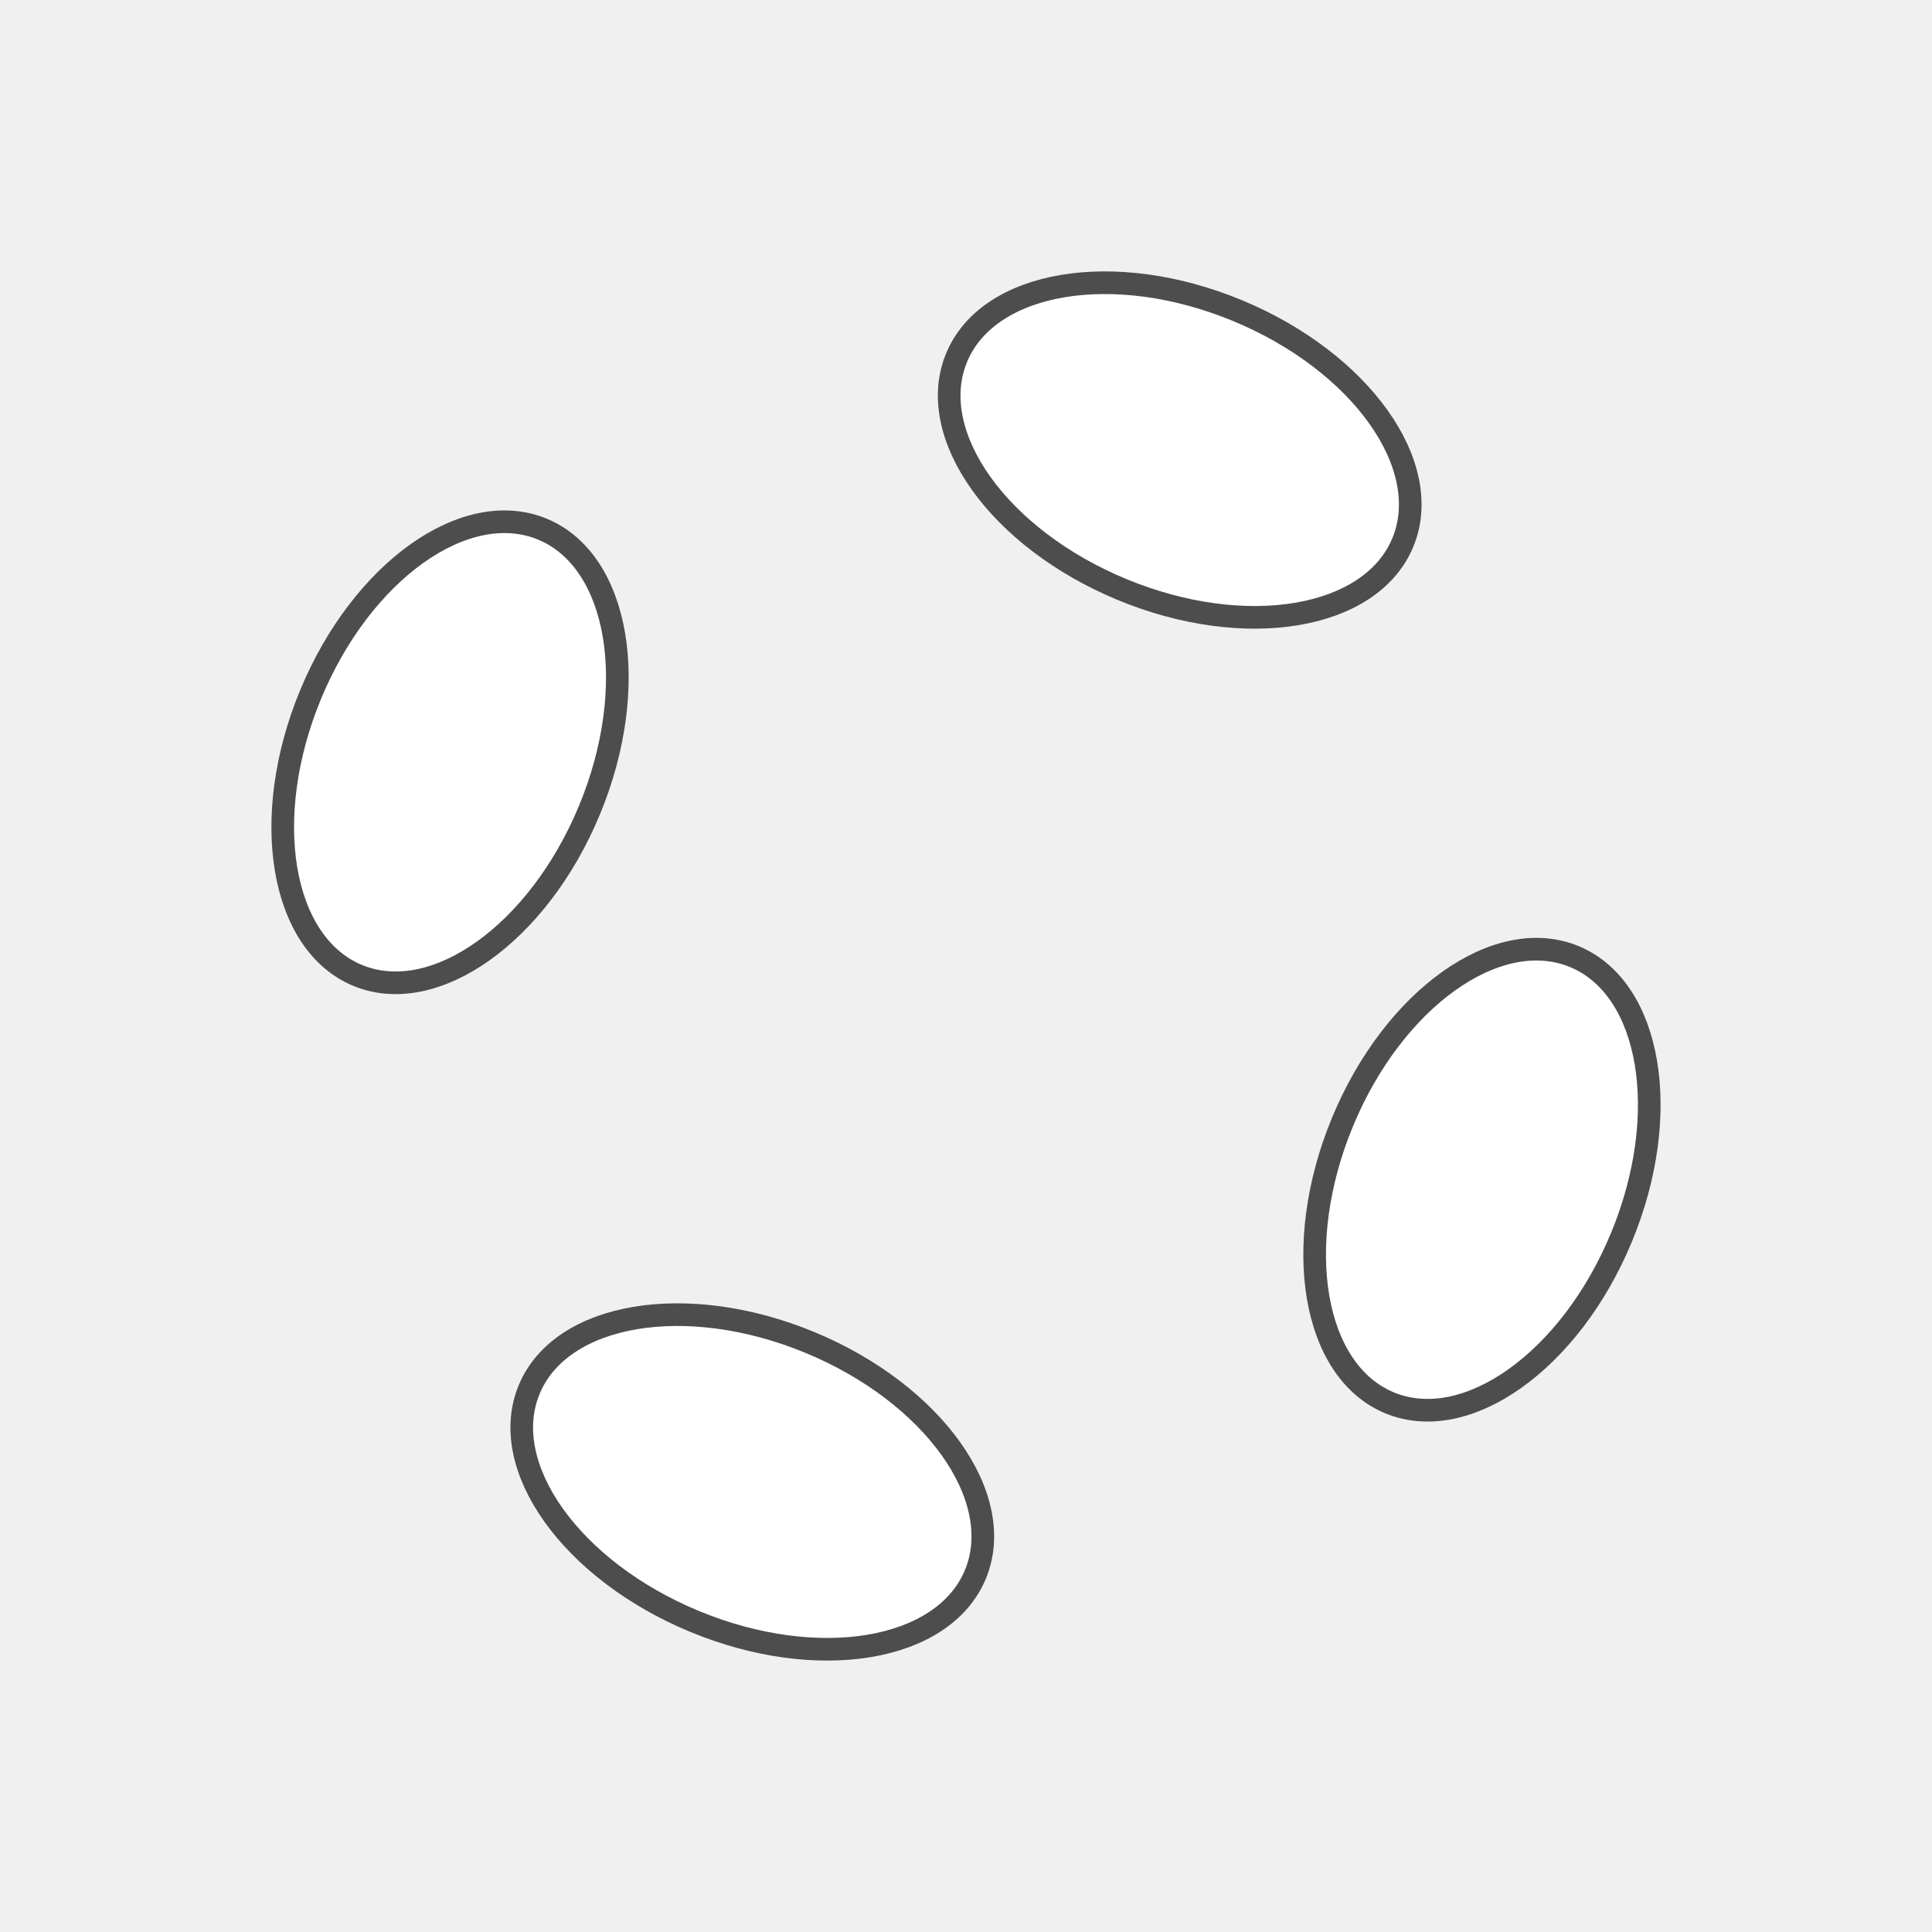
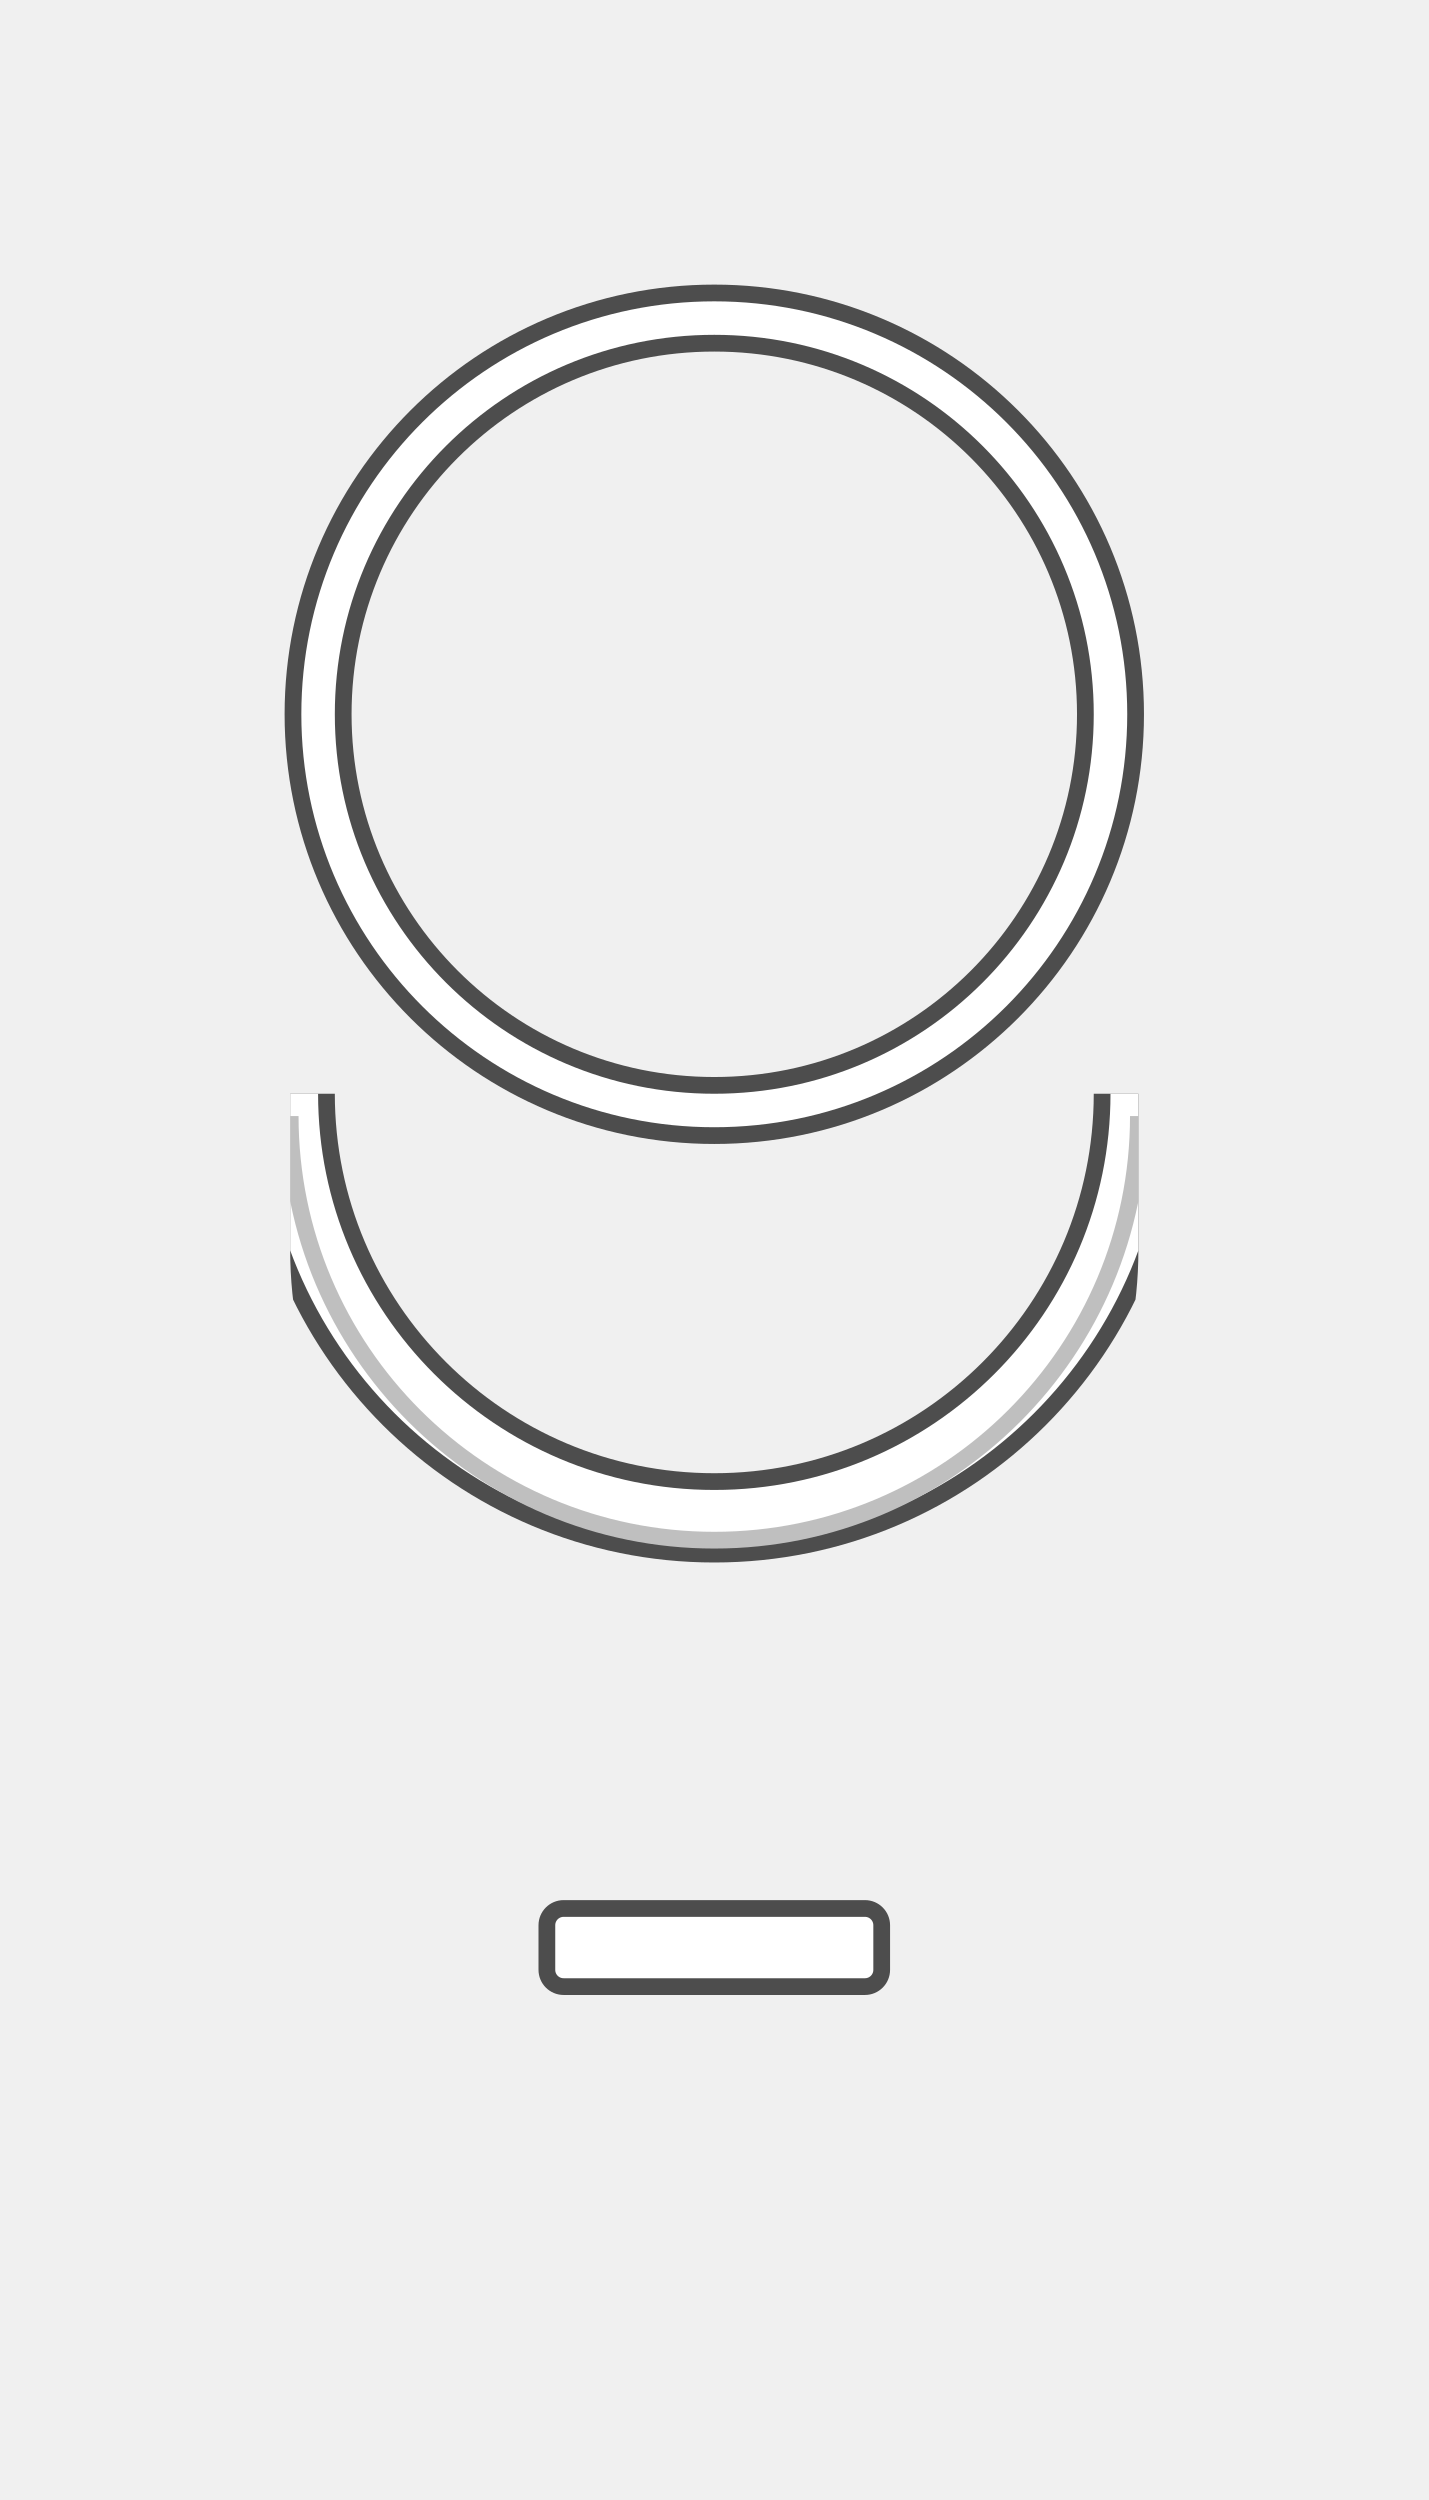
- <svg xmlns="http://www.w3.org/2000/svg" width="128" height="128" viewBox="0 0 128 128">
-   <g fill="#FFFFFF" stroke="#4D4D4D" stroke-width="1.5">
-     <ellipse cx="64" cy="27" rx="16" ry="10" transform="rotate(22.5 64 64)" />
-     <ellipse cx="64" cy="27" rx="16" ry="10" transform="rotate(112.5 64 64)" />
-     <ellipse cx="64" cy="27" rx="16" ry="10" transform="rotate(202.5 64 64)" />
-     <ellipse cx="64" cy="27" rx="16" ry="10" transform="rotate(292.5 64 64)" />
+ <svg xmlns="http://www.w3.org/2000/svg" width="128" height="224" viewBox="0 0 128 224">
+   <defs>
+     <clipPath id="cupola">
+       <path d="M26 64 L26 112 A38 38 0 0 0 102 112 L102 64 A38 38 0 0 0 26 64 Z" />
+     </clipPath>
+   </defs>
+   <g clip-path="url(#cupola)" fill="none">
+     <path d="M26 98 A38 38 0 0 0 102 98" stroke="#4D4D4D" stroke-width="8" />
+     <path d="M26 98 A38 38 0 0 0 102 98" stroke="#FFFFFF" stroke-width="5" />
+     <path d="M26 100 A38 38 0 0 0 102 100" stroke="#BFBFBF" stroke-width="1.5" />
+   </g>
+   <g fill="none">
+     <circle cx="64" cy="64" r="35.5" stroke="#4D4D4D" stroke-width="6" />
+     <circle cx="64" cy="64" r="35.5" stroke="#FFFFFF" stroke-width="3" />
+   </g>
+   <g fill="#FFFFFF" stroke="#4D4D4D" stroke-width="1.5" stroke-linejoin="round">
+     <rect x="49" y="171" width="30" height="7" rx="1.5" />
  </g>
</svg>
